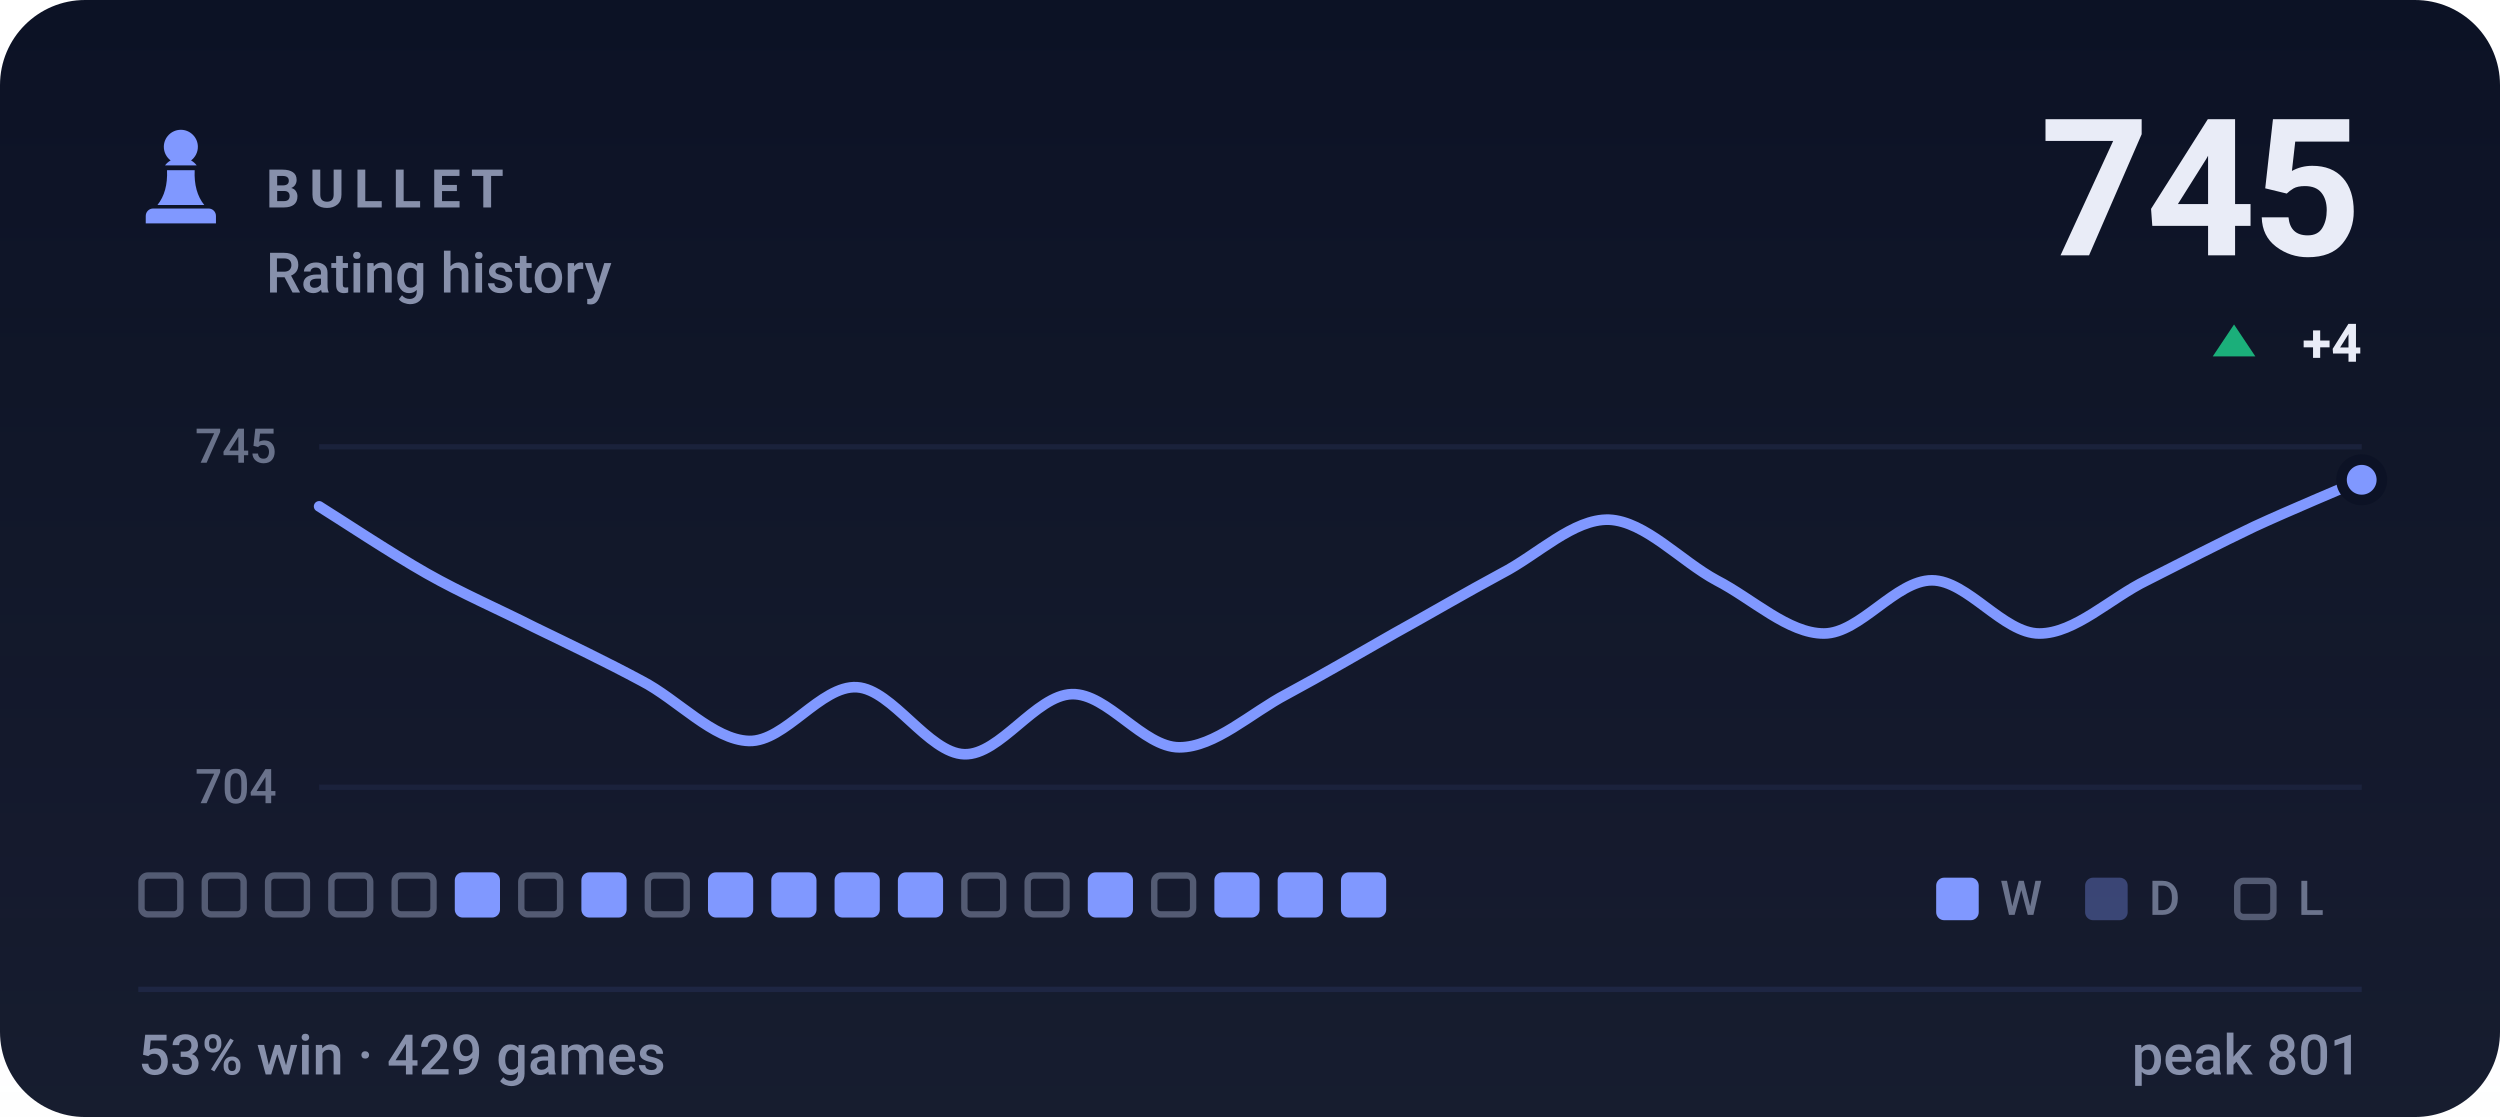
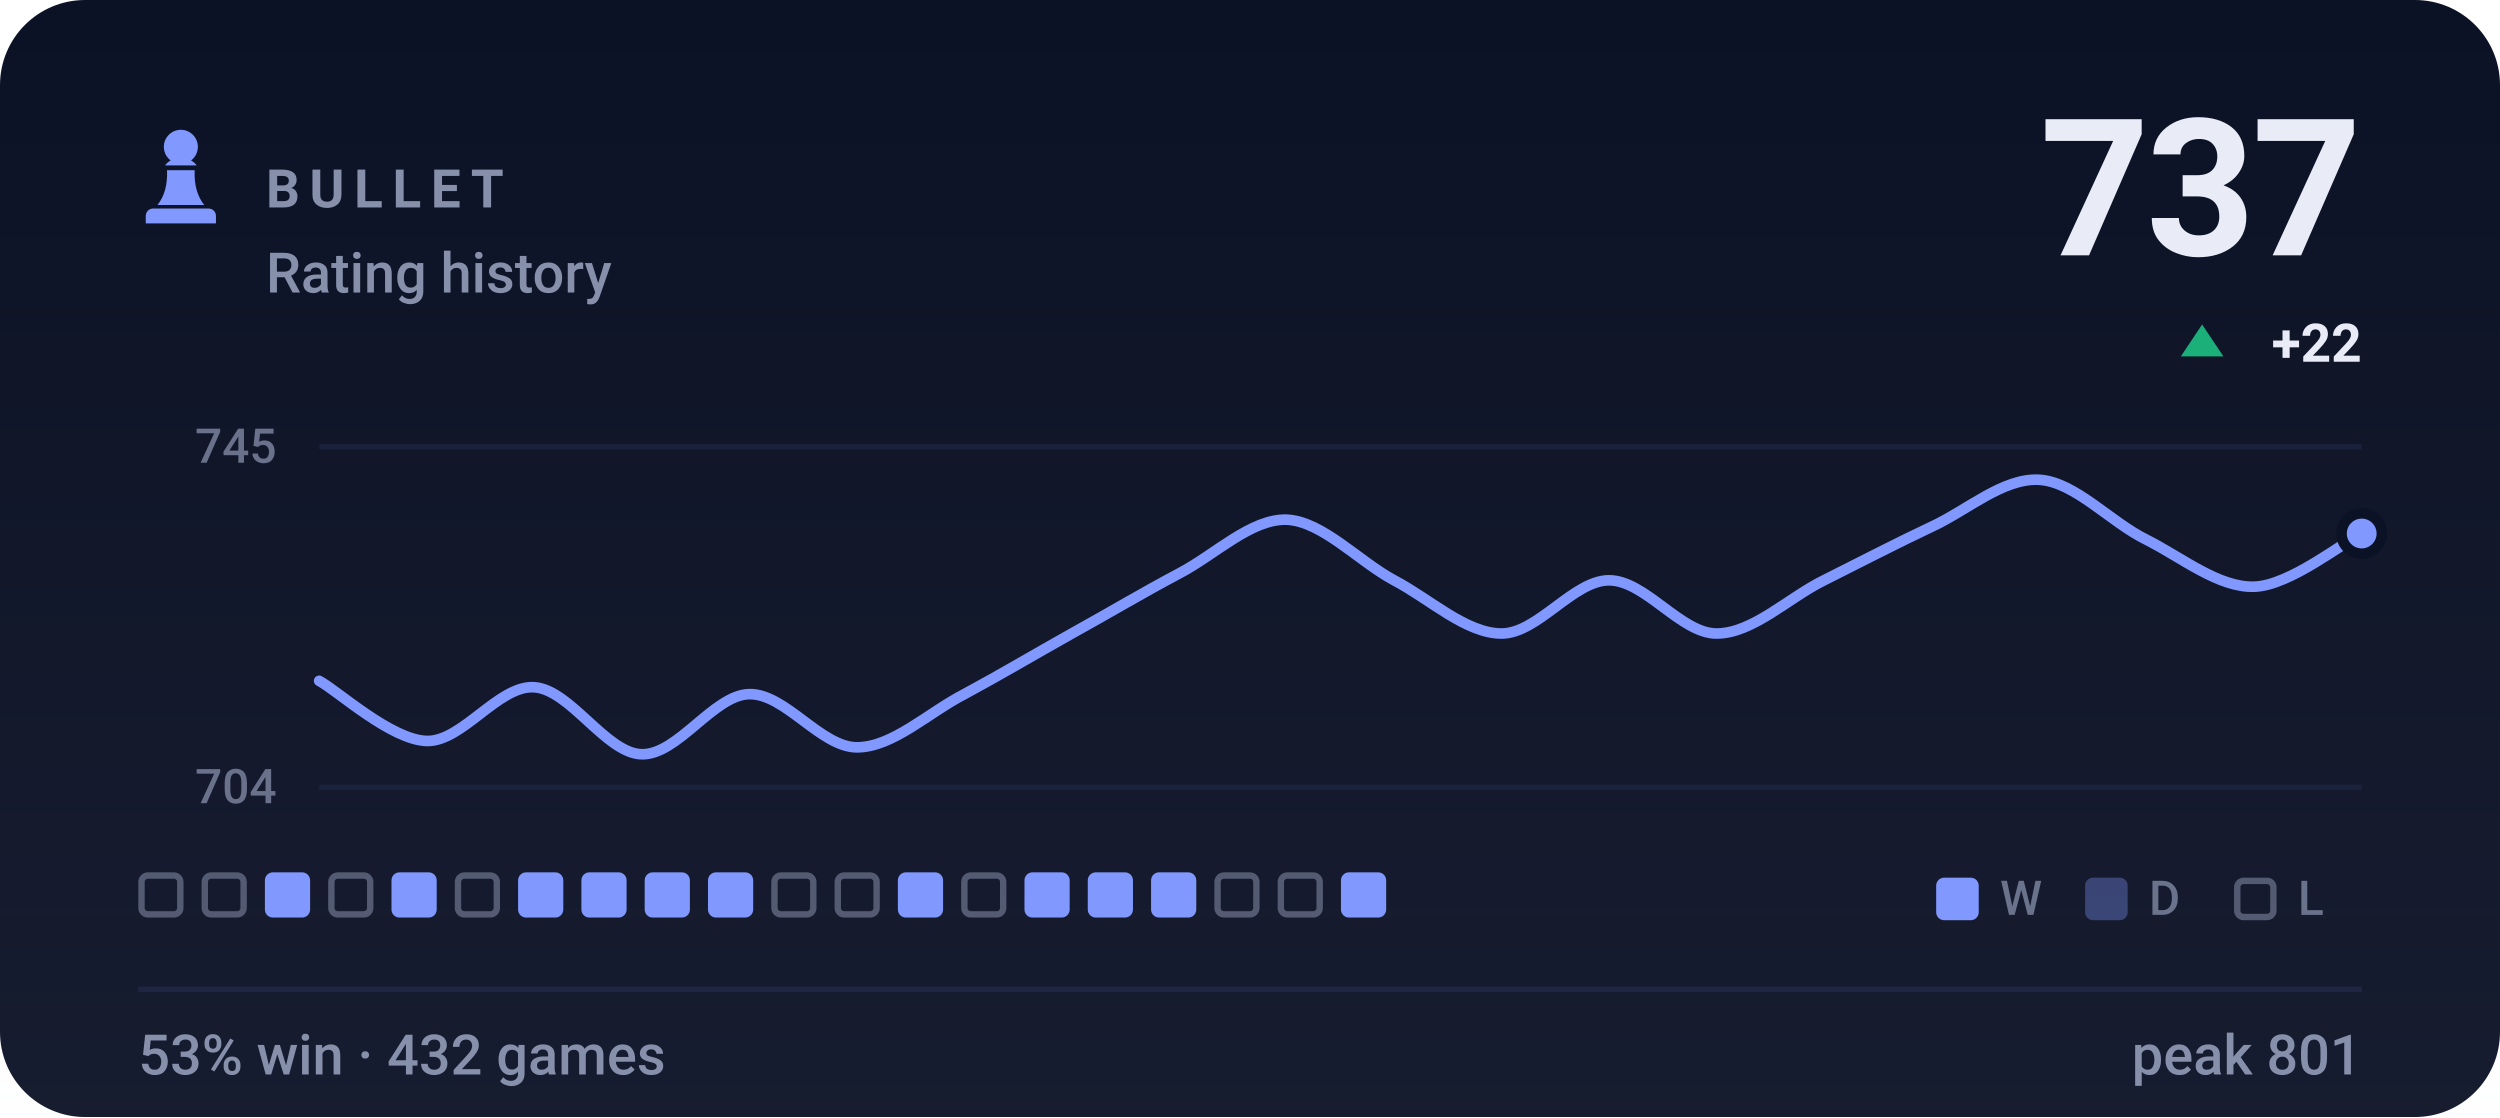
- <svg xmlns="http://www.w3.org/2000/svg" viewBox="0 0 470 210" width="470" height="210" role="img" aria-label="BULLET rating history, currently 745, 53% win rate over 429 games">
+ <svg xmlns="http://www.w3.org/2000/svg" viewBox="0 0 470 210" width="470" height="210" role="img" aria-label="BULLET rating history, currently 737, 53% win rate over 432 games">
  <style>svg{font-family:-apple-system,BlinkMacSystemFont,'Segoe UI',Roboto,'Helvetica Neue',Arial,sans-serif}text{fill:#e9ecf7;white-space:pre}.bg{fill:#0c1225}.acc{fill:#8098ff}.win{fill:#1baf7a}.draw{fill:#8b8f96}.loss{fill:#d03b3b}.lbl{font-size:10px;font-weight:600;letter-spacing:.18em;fill:#8790ab}.cap{font-size:10.5px;font-weight:500;fill:#8790ab}.num{font-family:-apple-system,BlinkMacSystemFont,'Segoe UI',Roboto,'Helvetica Neue',Arial,sans-serif;font-weight:700;letter-spacing:-.02em}.tick{font-size:9px;font-weight:500;fill:#8790ab;opacity:.75}.dl{font-size:10px;font-weight:600}.rule{stroke:#1e2643;stroke-width:1;fill:none}.grid{stroke:#1e2643;stroke-width:1;fill:none;opacity:.7}.ln{fill:none;stroke:#8098ff;stroke-width:2;stroke-linecap:round;stroke-linejoin:round}.ring{stroke:#0c1225;stroke-width:2}.hollow{fill:none;stroke-width:1.5}.sq{fill:#e9ecf7;opacity:.035}</style>
  <rect class="bg" width="470" height="210" rx="16" />
  <defs>
    <linearGradient id="gp" x1="0" y1="0" x2="0" y2="1">
      <stop offset="0" stop-color="#e9ecf7" stop-opacity="0" />
      <stop offset="1" stop-color="#e9ecf7" stop-opacity=".05" />
    </linearGradient>
  </defs>
  <rect width="470" height="210" fill="url(#gp)" />
  <g class="acc" transform="translate(24.0,22.8) scale(0.2)">
    <path d="M50 8c-8.8 0-16 7.2-16 16 0 5.2 2.5 9.9 6.4 12.8-2.1 1.2-3.9 2.8-5.3 4.7h29.8c-1.4-1.9-3.2-3.5-5.3-4.7C63.5 33.9 66 29.2 66 24c0-8.8-7.2-16-16-16zM37 46c.6 13.6-2.4 24.5-9 32.7h44c-6.6-8.2-9.6-19.1-9-32.7H37zM24 82h52c3.9 0 7 3.1 7 7v7H17v-7c0-3.9 3.1-7 7-7z" />
  </g>
  <text class="lbl" x="50" y="39">BULLET</text>
  <text class="cap" x="50" y="55">Rating history</text>
-   <text class="num" x="444" y="48" text-anchor="end" style="font-size:36px">745</text>
-   <path fill="#1baf7a" d="M420 61L424 67H416Z" />
-   <text class="dl" x="444" y="68" text-anchor="end" fill="#1baf7a">+4</text>
+   <text class="num" x="444" y="48" text-anchor="end" style="font-size:36px">737</text>
+   <path fill="#1baf7a" d="M414 61L418 67H410Z" />
+   <text class="dl" x="444" y="68" text-anchor="end" fill="#1baf7a">+22</text>
  <line class="grid" x1="60" y1="84" x2="444" y2="84" />
  <line class="grid" x1="60" y1="148" x2="444" y2="148" />
  <text class="tick" x="52" y="87" text-anchor="end">745</text>
  <text class="tick" x="52" y="151" text-anchor="end">704</text>
-   <path class="ln" d="M60.0 95.2C63.4 97.3 73.5 104.0 80.2 107.8C86.9 111.6 93.7 114.5 100.4 117.9C107.2 121.2 113.9 124.4 120.6 128.0C127.4 131.5 134.1 139.1 140.8 139.3C147.6 139.5 154.3 128.8 161.1 129.2C167.8 129.6 174.5 141.6 181.3 141.8C188.0 142.0 194.7 130.7 201.5 130.5C208.2 130.3 214.9 140.5 221.7 140.5C228.4 140.5 235.2 134.0 241.9 130.5C248.6 126.9 255.4 122.9 262.1 119.1C268.8 115.4 275.6 111.4 282.3 107.8C289.1 104.3 295.8 97.5 302.5 97.7C309.3 98.0 316.0 105.5 322.7 109.1C329.5 112.6 336.2 119.1 342.9 119.1C349.7 119.1 356.4 109.1 363.2 109.1C369.9 109.1 376.6 119.1 383.4 119.1C390.1 119.1 396.8 112.4 403.6 109.1C410.3 105.7 417.1 102.2 423.8 99.0C430.5 95.9 440.6 91.7 444.0 90.2" />
-   <circle class="acc ring" cx="444.0" cy="90.2" r="3.8" />
+   <path class="ln" d="M60.0 128.0C63.4 129.8 73.5 139.1 80.2 139.3C86.9 139.5 93.7 128.8 100.4 129.2C107.2 129.6 113.9 141.6 120.6 141.8C127.4 142.0 134.1 130.7 140.8 130.5C147.6 130.3 154.3 140.5 161.1 140.5C167.8 140.5 174.5 134.0 181.3 130.5C188.0 126.9 194.7 122.9 201.5 119.1C208.2 115.4 214.9 111.4 221.7 107.8C228.4 104.3 235.2 97.5 241.9 97.7C248.6 98.0 255.4 105.5 262.1 109.1C268.8 112.6 275.6 119.1 282.3 119.1C289.1 119.1 295.8 109.1 302.5 109.1C309.3 109.1 316.0 119.1 322.7 119.1C329.5 119.1 336.2 112.4 342.9 109.1C349.7 105.7 356.4 102.2 363.2 99.0C369.9 95.9 376.6 89.8 383.4 90.2C390.1 90.6 396.8 98.2 403.6 101.5C410.3 104.9 417.1 110.5 423.8 110.3C430.5 110.1 440.6 101.9 444.0 100.3" />
+   <circle class="acc ring" cx="444.0" cy="100.3" r="3.8" />
  <rect x="26.6" y="164.6" width="7.3" height="7.3" rx="1.2" fill="none" stroke="#8790ab" stroke-width="1.2" opacity=".55" />
  <rect x="38.5" y="164.6" width="7.3" height="7.3" rx="1.2" fill="none" stroke="#8790ab" stroke-width="1.2" opacity=".55" />
-   <rect x="50.4" y="164.6" width="7.3" height="7.3" rx="1.2" fill="none" stroke="#8790ab" stroke-width="1.2" opacity=".55" />
+   <rect x="49.8" y="164" width="8.5" height="8.5" rx="1.5" fill="#8098ff" />
  <rect x="62.3" y="164.6" width="7.3" height="7.3" rx="1.2" fill="none" stroke="#8790ab" stroke-width="1.2" opacity=".55" />
-   <rect x="74.2" y="164.6" width="7.3" height="7.3" rx="1.2" fill="none" stroke="#8790ab" stroke-width="1.2" opacity=".55" />
-   <rect x="85.5" y="164" width="8.5" height="8.5" rx="1.5" fill="#8098ff" />
-   <rect x="98.0" y="164.6" width="7.3" height="7.3" rx="1.2" fill="none" stroke="#8790ab" stroke-width="1.2" opacity=".55" />
+   <rect x="73.6" y="164" width="8.5" height="8.5" rx="1.5" fill="#8098ff" />
+   <rect x="86.1" y="164.6" width="7.3" height="7.3" rx="1.2" fill="none" stroke="#8790ab" stroke-width="1.2" opacity=".55" />
+   <rect x="97.4" y="164" width="8.5" height="8.5" rx="1.5" fill="#8098ff" />
  <rect x="109.3" y="164" width="8.5" height="8.5" rx="1.5" fill="#8098ff" />
-   <rect x="121.8" y="164.6" width="7.3" height="7.3" rx="1.2" fill="none" stroke="#8790ab" stroke-width="1.2" opacity=".55" />
+   <rect x="121.2" y="164" width="8.5" height="8.5" rx="1.5" fill="#8098ff" />
  <rect x="133.1" y="164" width="8.5" height="8.5" rx="1.5" fill="#8098ff" />
-   <rect x="145.0" y="164" width="8.5" height="8.5" rx="1.5" fill="#8098ff" />
-   <rect x="156.9" y="164" width="8.5" height="8.5" rx="1.5" fill="#8098ff" />
+   <rect x="145.6" y="164.6" width="7.3" height="7.3" rx="1.2" fill="none" stroke="#8790ab" stroke-width="1.2" opacity=".55" />
+   <rect x="157.5" y="164.6" width="7.3" height="7.3" rx="1.2" fill="none" stroke="#8790ab" stroke-width="1.2" opacity=".55" />
  <rect x="168.8" y="164" width="8.5" height="8.5" rx="1.5" fill="#8098ff" />
  <rect x="181.3" y="164.6" width="7.3" height="7.3" rx="1.2" fill="none" stroke="#8790ab" stroke-width="1.2" opacity=".55" />
-   <rect x="193.2" y="164.6" width="7.3" height="7.3" rx="1.2" fill="none" stroke="#8790ab" stroke-width="1.2" opacity=".55" />
+   <rect x="192.6" y="164" width="8.5" height="8.5" rx="1.5" fill="#8098ff" />
  <rect x="204.5" y="164" width="8.5" height="8.5" rx="1.5" fill="#8098ff" />
-   <rect x="217.0" y="164.6" width="7.3" height="7.3" rx="1.2" fill="none" stroke="#8790ab" stroke-width="1.2" opacity=".55" />
-   <rect x="228.3" y="164" width="8.5" height="8.5" rx="1.5" fill="#8098ff" />
-   <rect x="240.2" y="164" width="8.5" height="8.5" rx="1.5" fill="#8098ff" />
+   <rect x="216.4" y="164" width="8.5" height="8.5" rx="1.5" fill="#8098ff" />
+   <rect x="228.9" y="164.6" width="7.3" height="7.3" rx="1.2" fill="none" stroke="#8790ab" stroke-width="1.2" opacity=".55" />
+   <rect x="240.8" y="164.6" width="7.3" height="7.3" rx="1.2" fill="none" stroke="#8790ab" stroke-width="1.2" opacity=".55" />
  <rect x="252.1" y="164" width="8.5" height="8.5" rx="1.5" fill="#8098ff" />
  <rect x="364" y="165" width="8" height="8" rx="1.5" fill="#8098ff" />
  <text class="tick" x="376" y="172">W</text>
  <rect x="392" y="165" width="8" height="8" rx="1.5" fill="#8098ff" opacity=".34" />
  <text class="tick" x="404" y="172">D</text>
  <rect x="420.6" y="165.6" width="6.8" height="6.8" rx="1.2" fill="none" stroke="#8790ab" stroke-width="1.2" opacity=".55" />
  <text class="tick" x="432" y="172">L</text>
  <line class="rule" x1="26" y1="186" x2="444" y2="186" />
-   <text class="cap" x="26" y="202">53% win · 429 games</text>
+   <text class="cap" x="26" y="202">53% win · 432 games</text>
  <text class="cap" x="444" y="202" text-anchor="end">peak 801</text>
</svg>
